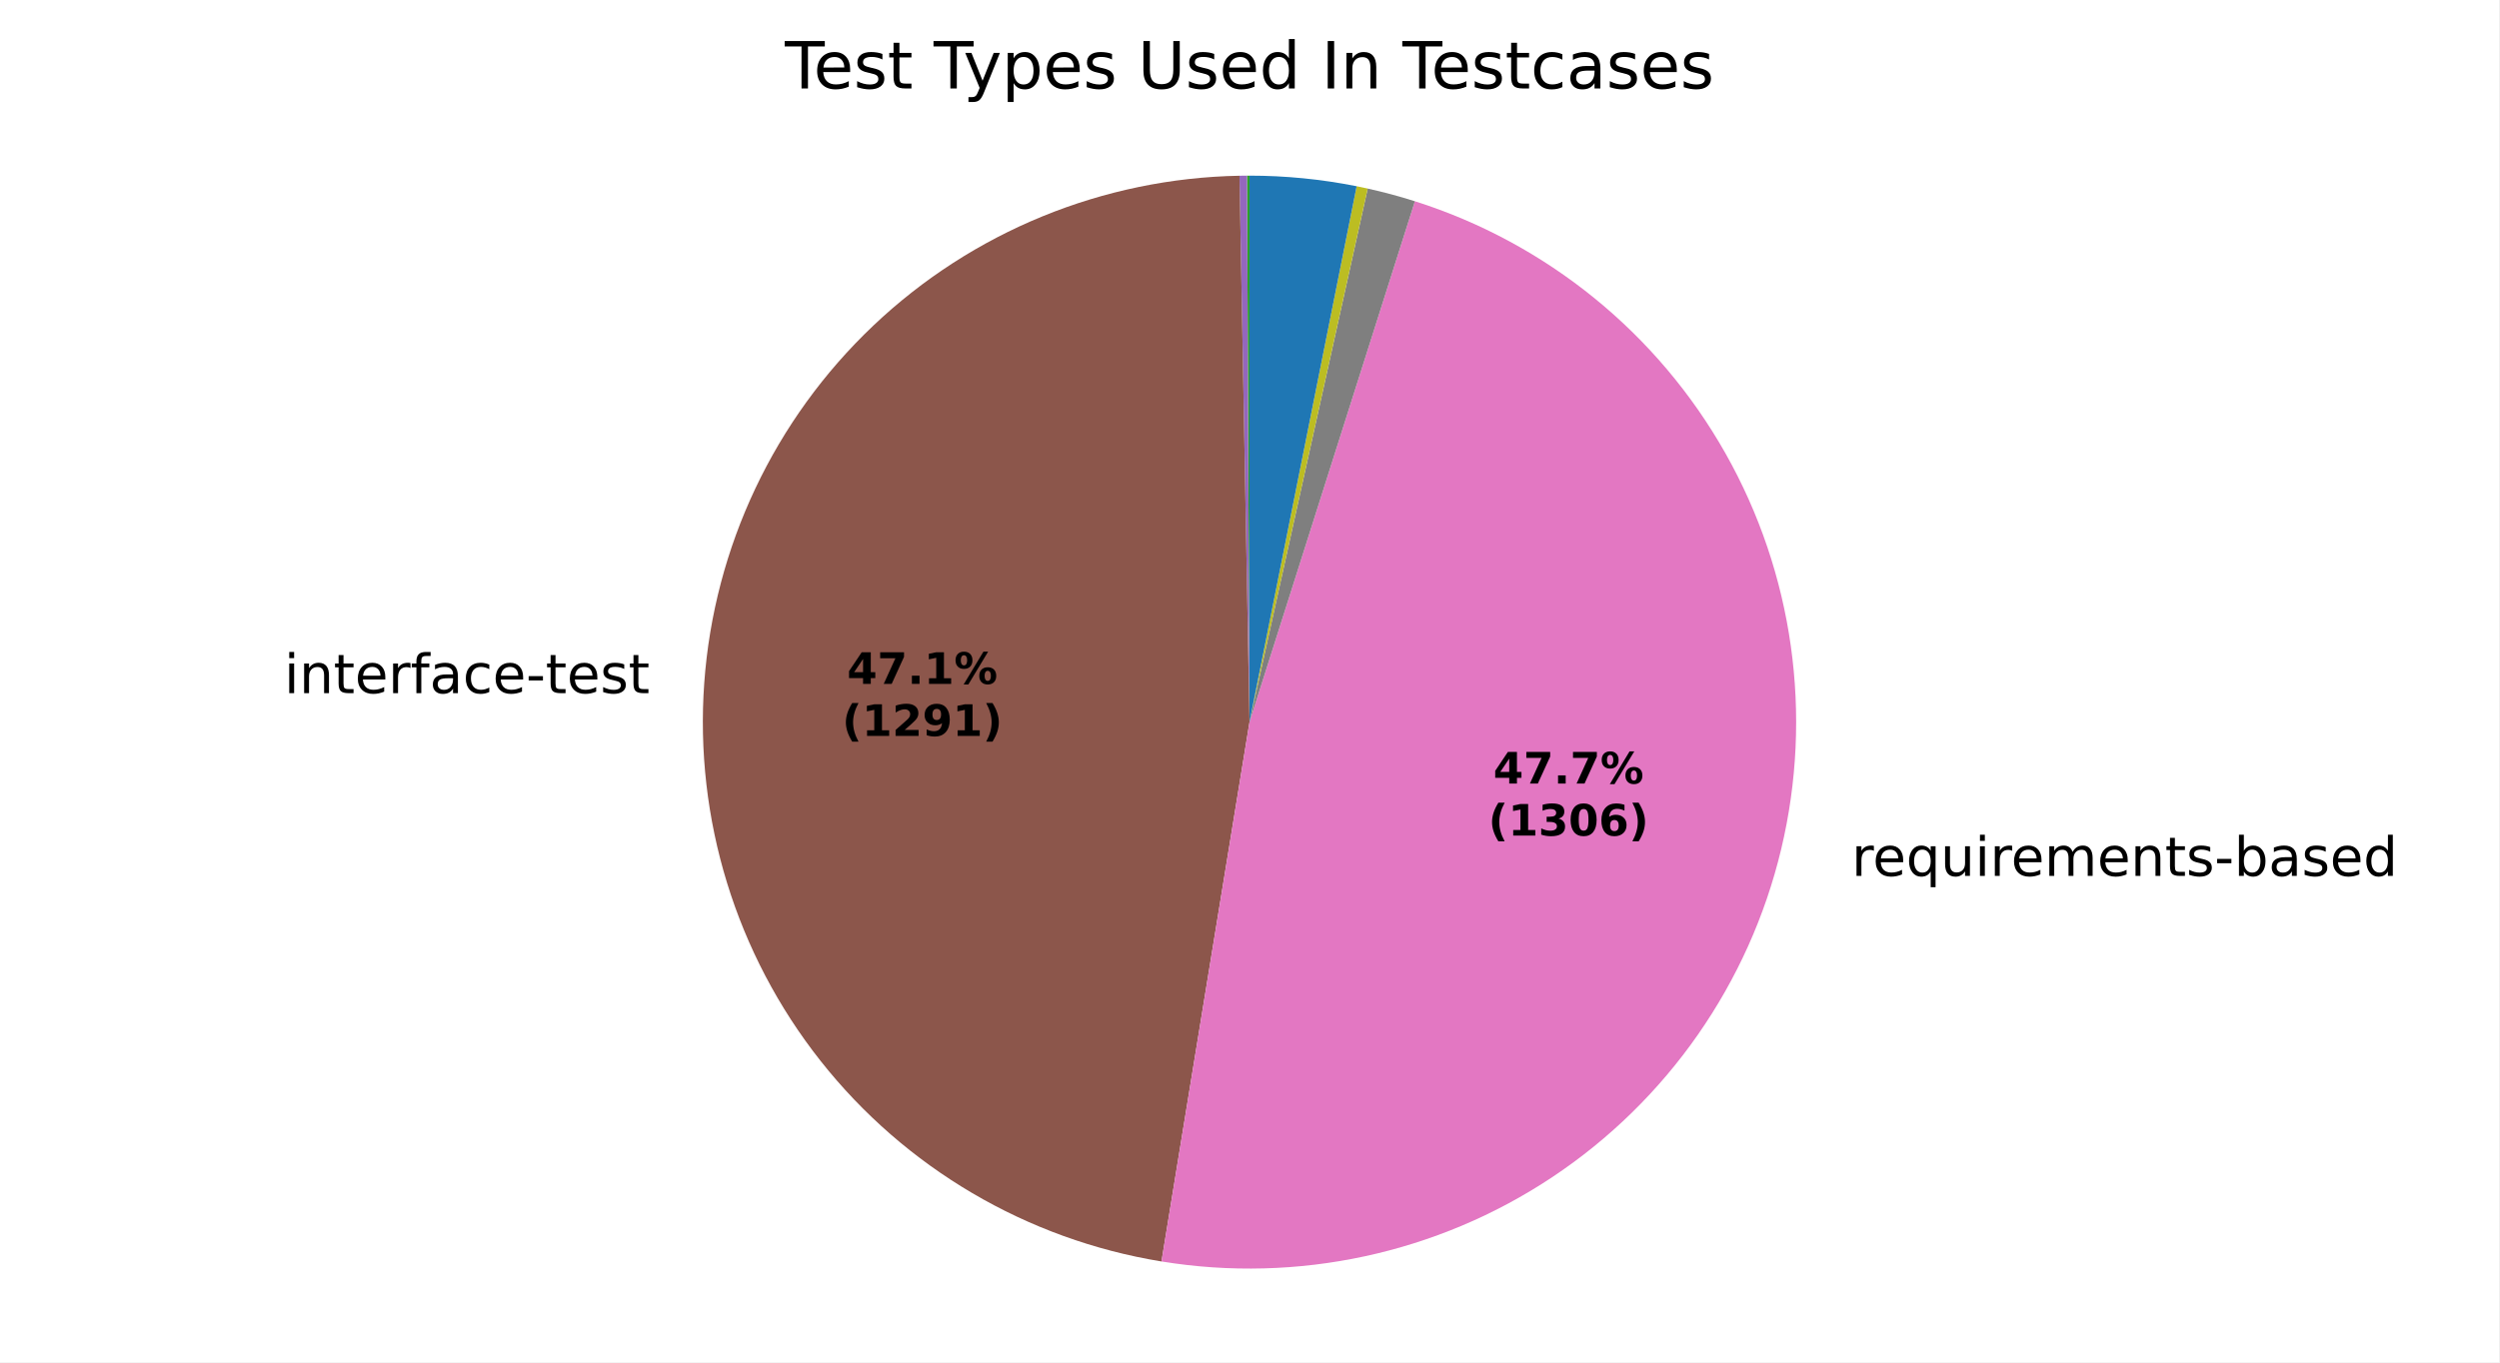
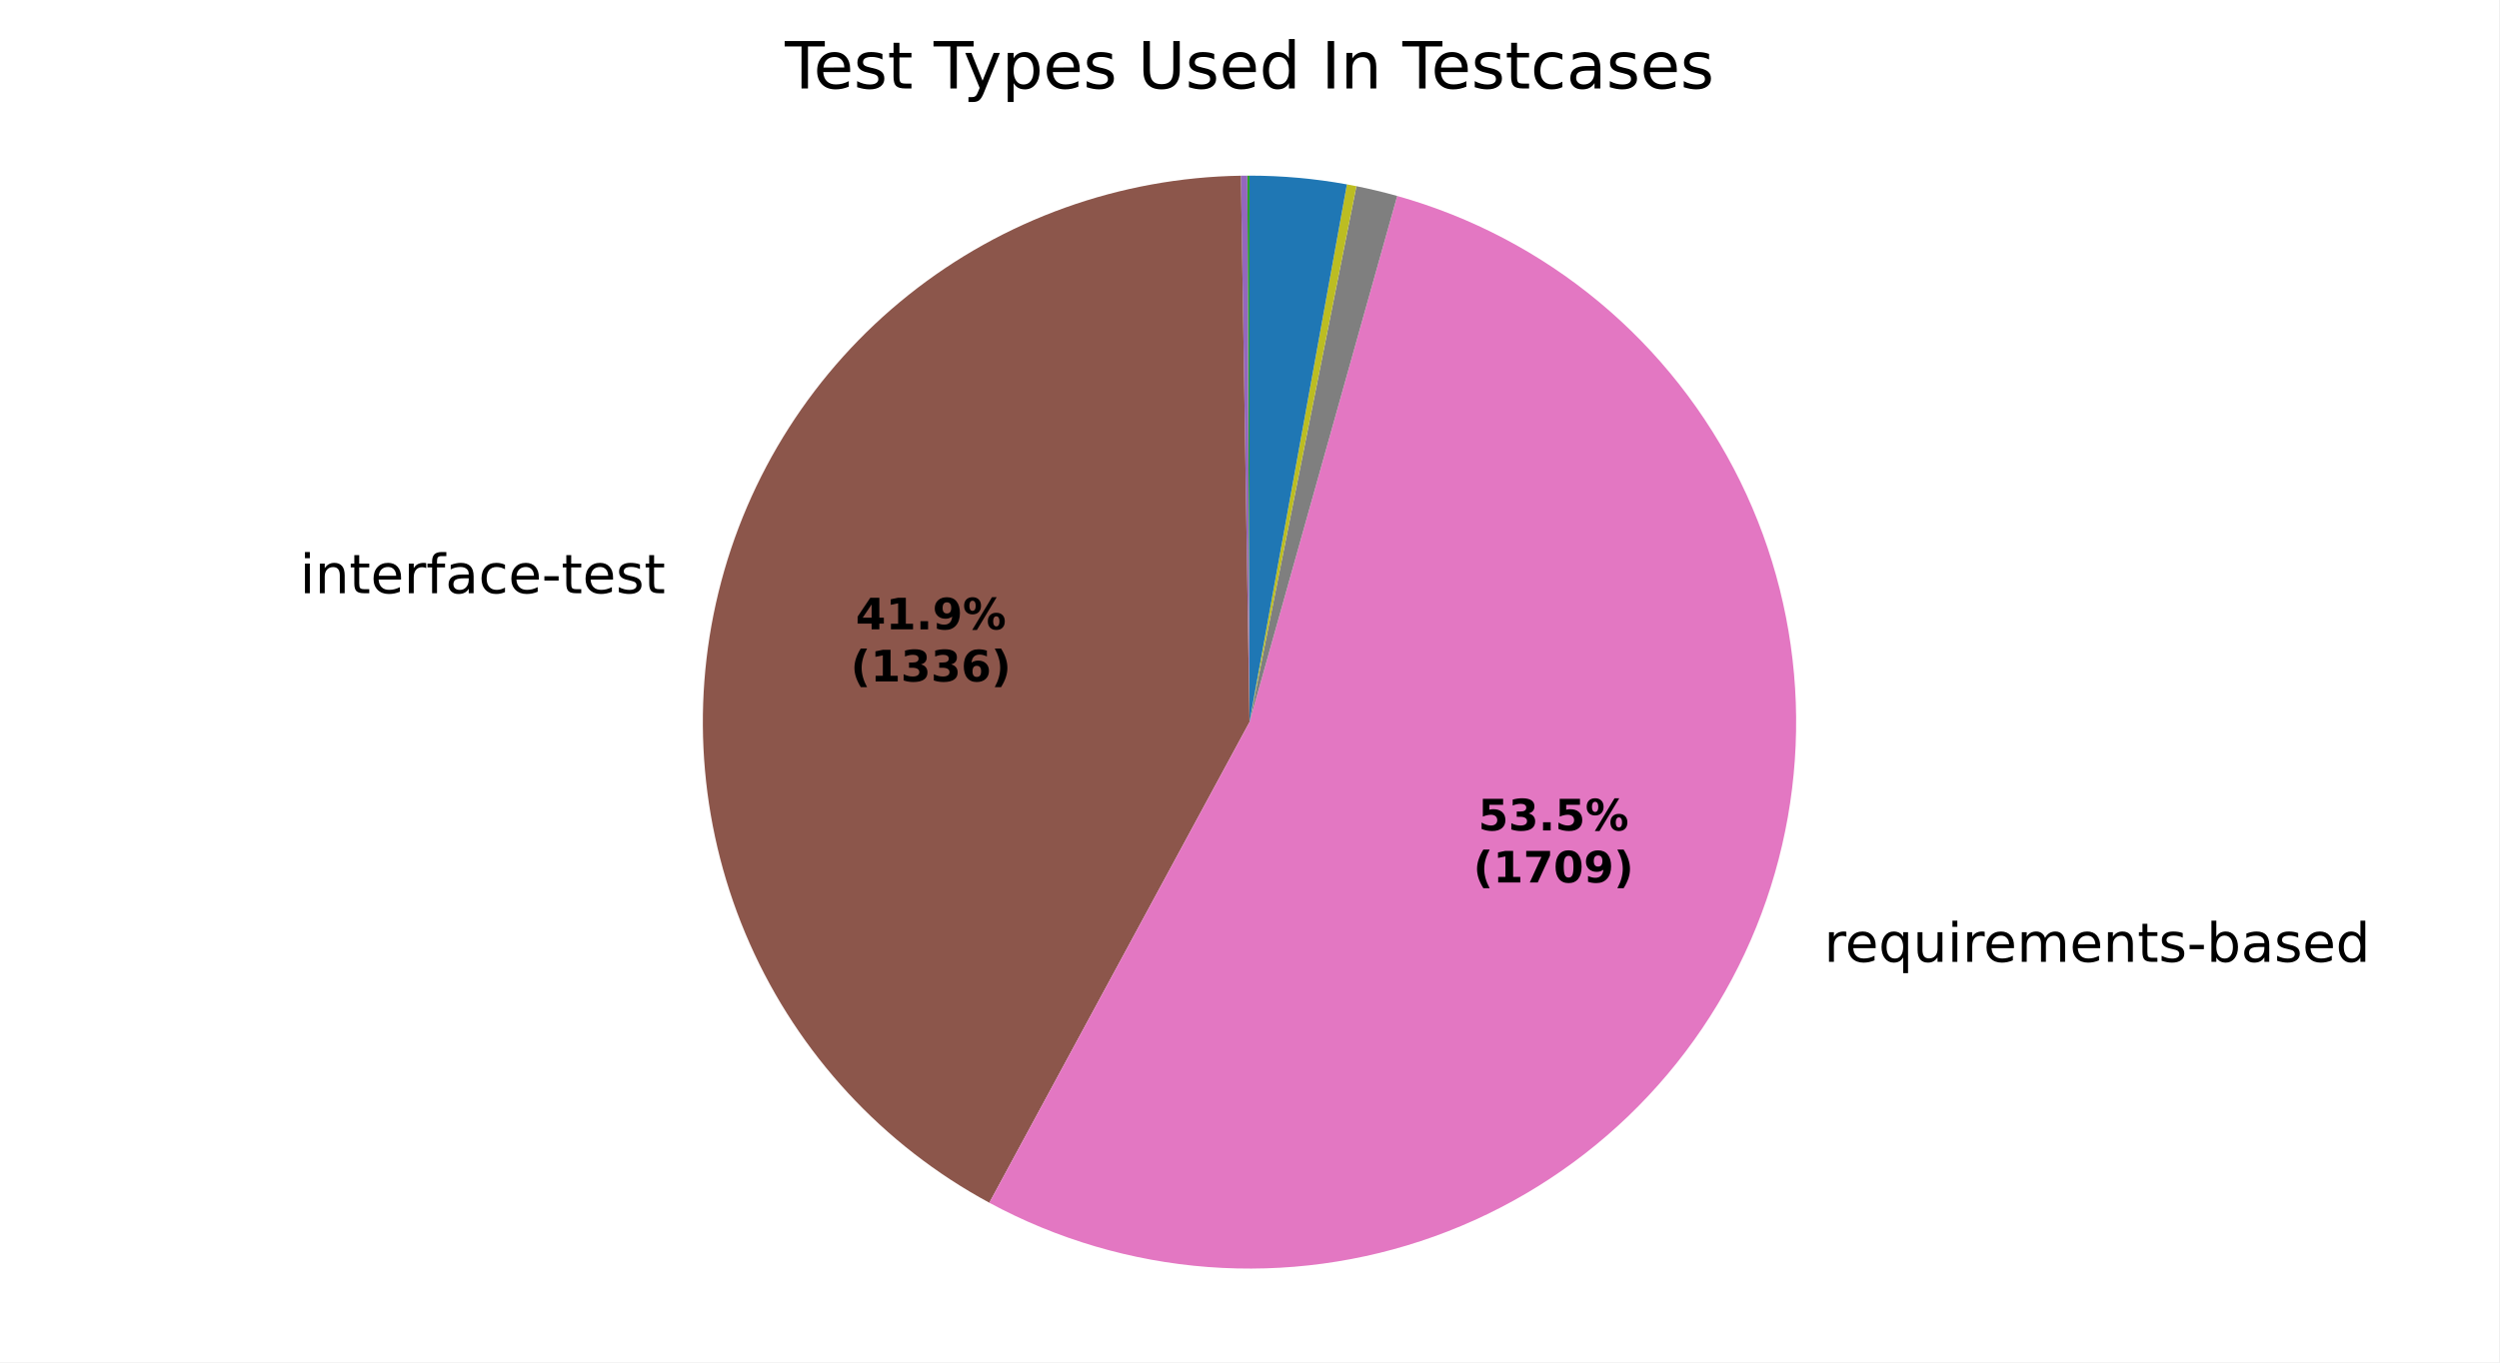
<svg xmlns="http://www.w3.org/2000/svg" xmlns:xlink="http://www.w3.org/1999/xlink" width="460.8pt" height="251.278pt" viewBox="0 0 460.8 251.278" version="1.1">
  <defs>
    <style type="text/css">*{stroke-linejoin: round; stroke-linecap: butt}</style>
  </defs>
  <g id="figure_1">
    <g id="patch_1">
      <path d="M 0 251.278  L 460.8 251.278  L 460.8 0  L 0 0  z " style="fill: #ffffff" />
    </g>
    <g id="axes_1">
      <g id="patch_2">
-         <path d="M 230.401 32.398  C 230.401 32.398 230.401 32.398 230.401 32.398  L 230.401 133.198  z " style="fill: #1f77b4" />
+         <path d="M 230.4 32.398  C 230.4 32.398 230.4 32.398 230.4 32.398  L 230.4 133.198  z " style="fill: #1f77b4" />
      </g>
      <g id="patch_3">
-         <path d="M 230.401 32.398  C 230.401 32.398 230.401 32.398 230.401 32.398  L 230.401 133.198  z " style="fill: #ff7f0e" />
+         <path d="M 230.4 32.398  C 230.4 32.398 230.4 32.398 230.4 32.398  L 230.4 133.198  z " style="fill: #ff7f0e" />
      </g>
      <g id="patch_4">
-         <path d="M 230.401 32.398  C 230.324 32.398 230.247 32.398 230.169 32.398  C 230.092 32.399 230.015 32.399 229.938 32.399  L 230.401 133.198  z " style="fill: #2ca02c" />
+         <path d="M 230.4 32.398  C 230.333 32.398 230.267 32.398 230.201 32.398  C 230.135 32.398 230.069 32.399 230.003 32.399  L 230.4 133.198  z " style="fill: #2ca02c" />
      </g>
      <g id="patch_5">
-         <path d="M 229.938 32.399  C 229.938 32.399 229.938 32.399 229.938 32.399  L 230.401 133.198  z " style="fill: #d62728" />
+         <path d="M 230.003 32.399  C 230.003 32.399 230.003 32.399 230.003 32.399  L 230.4 133.198  z " style="fill: #d62728" />
      </g>
      <g id="patch_6">
-         <path d="M 229.938 32.399  C 229.707 32.4 229.476 32.402 229.245 32.405  C 229.013 32.407 228.782 32.411 228.551 32.415  L 230.401 133.198  z " style="fill: #9467bd" />
+         <path d="M 230.003 32.399  C 229.804 32.4 229.606 32.401 229.408 32.403  C 229.209 32.405 229.011 32.407 228.812 32.411  L 230.4 133.198  z " style="fill: #9467bd" />
      </g>
      <g id="patch_7">
-         <path d="M 228.551 32.415  C 203.398 32.877 179.307 42.738 161.05 60.047  C 142.793 77.355 131.661 100.886 129.859 125.979  C 128.057 151.071 135.713 175.951 151.309 195.691  C 166.906 215.43 189.341 228.633 214.17 232.683  L 230.401 133.198  z " style="fill: #8c564b" />
+         <path d="M 228.812 32.411  C 206.528 32.762 184.977 40.494 167.552 54.39  C 150.127 68.285 137.793 87.576 132.492 109.223  C 127.191 130.871 129.217 153.677 138.25 174.052  C 147.283 194.427 162.823 211.242 182.424 221.849  L 230.4 133.198  z " style="fill: #8c564b" />
      </g>
      <g id="patch_8">
-         <path d="M 214.17 232.683  C 239.294 236.782 265.061 231.216 286.252 217.111  C 307.443 203.006 322.524 181.385 328.441 156.626  C 334.357 131.867 330.68 105.763 318.155 83.601  C 305.63 61.44 285.163 44.825 260.9 37.123  L 230.401 133.198  z " style="fill: #e377c2" />
+         <path d="M 182.424 221.849  C 194.896 228.598 208.652 232.641 222.793 233.711  C 236.933 234.781 251.141 232.855 264.487 228.06  C 277.832 223.264 290.016 215.706 300.241 205.881  C 310.466 196.055 318.504 184.182 323.827 171.038  C 329.151 157.895 331.641 143.774 331.135 129.603  C 330.63 115.431 327.139 101.524 320.892 88.793  C 314.645 76.063 305.781 64.793 294.882 55.721  C 283.982 46.65 271.29 39.979 257.637 36.148  L 230.4 133.198  z " style="fill: #e377c2" />
      </g>
      <g id="patch_9">
-         <path d="M 260.9 37.123  C 259.468 36.668 258.025 36.246 256.573 35.855  C 255.122 35.465 253.662 35.107 252.194 34.782  L 230.401 133.198  z " style="fill: #7f7f7f" />
+         <path d="M 257.637 36.148  C 256.395 35.799 255.147 35.475 253.892 35.174  C 252.638 34.873 251.378 34.597 250.113 34.345  L 230.4 133.198  z " style="fill: #7f7f7f" />
      </g>
      <g id="patch_10">
-         <path d="M 252.194 34.782  C 251.856 34.707 251.517 34.634 251.177 34.563  C 250.838 34.491 250.498 34.421 250.158 34.353  L 230.401 133.198  z " style="fill: #bcbd22" />
+         <path d="M 250.113 34.345  C 249.821 34.286 249.529 34.23 249.237 34.174  C 248.945 34.118 248.652 34.064 248.359 34.011  L 230.4 133.198  z " style="fill: #bcbd22" />
      </g>
      <g id="patch_11">
-         <path d="M 250.158 34.353  C 250.158 34.353 250.158 34.353 250.158 34.353  L 230.401 133.198  z " style="fill: #17becf" />
+         <path d="M 248.359 34.011  C 248.359 34.011 248.359 34.011 248.359 34.011  L 230.4 133.198  z " style="fill: #17becf" />
      </g>
      <g id="patch_12">
-         <path d="M 250.158 34.353  C 246.907 33.704 243.626 33.215 240.328 32.888  C 237.029 32.562 233.716 32.398 230.401 32.398  L 230.401 133.198  z " style="fill: #1f77b4" />
+         <path d="M 248.359 34.011  C 245.397 33.475 242.413 33.071 239.415 32.802  C 236.418 32.533 233.409 32.398 230.4 32.398  L 230.4 133.198  z " style="fill: #1f77b4" />
      </g>
      <g id="patch_13">
-         <path d="M 230.401 32.398  C 230.401 32.398 230.401 32.398 230.401 32.398  L 230.401 133.198  z " style="fill: #ff7f0e" />
+         <path d="M 230.4 32.398  C 230.4 32.398 230.4 32.398 230.4 32.398  L 230.4 133.198  z " style="fill: #ff7f0e" />
      </g>
      <g id="patch_14">
-         <path d="M 230.401 32.398  C 230.401 32.398 230.401 32.398 230.401 32.398  L 230.401 133.198  z " style="fill: #2ca02c" />
+         <path d="M 230.4 32.398  C 230.4 32.398 230.4 32.398 230.4 32.398  L 230.4 133.198  z " style="fill: #2ca02c" />
      </g>
      <g id="matplotlib.axis_1" />
      <g id="matplotlib.axis_2" />
      <g id="text_1">
-         <g transform="translate(49.21601 127.8547) scale(0.1 -0.1)">
+         <g transform="translate(52.11245 109.4239) scale(0.1 -0.1)">
          <defs>
            <path id="DejaVuSans-3" transform="scale(0.015625)" />
            <path id="DejaVuSans-4c" d="M 603 3500  L 1178 3500  L 1178 0  L 603 0  L 603 3500  z M 603 4863  L 1178 4863  L 1178 4134  L 603 4134  L 603 4863  z " transform="scale(0.015625)" />
            <path id="DejaVuSans-51" d="M 3513 2113  L 3513 0  L 2938 0  L 2938 2094  Q 2938 2591 2744 2837  Q 2550 3084 2163 3084  Q 1697 3084 1428 2787  Q 1159 2491 1159 1978  L 1159 0  L 581 0  L 581 3500  L 1159 3500  L 1159 2956  Q 1366 3272 1645 3428  Q 1925 3584 2291 3584  Q 2894 3584 3203 3211  Q 3513 2838 3513 2113  z " transform="scale(0.015625)" />
            <path id="DejaVuSans-57" d="M 1172 4494  L 1172 3500  L 2356 3500  L 2356 3053  L 1172 3053  L 1172 1153  Q 1172 725 1289 603  Q 1406 481 1766 481  L 2356 481  L 2356 0  L 1766 0  Q 1100 0 847 248  Q 594 497 594 1153  L 594 3053  L 172 3053  L 172 3500  L 594 3500  L 594 4494  L 1172 4494  z " transform="scale(0.015625)" />
            <path id="DejaVuSans-48" d="M 3597 1894  L 3597 1613  L 953 1613  Q 991 1019 1311 708  Q 1631 397 2203 397  Q 2534 397 2845 478  Q 3156 559 3463 722  L 3463 178  Q 3153 47 2828 -22  Q 2503 -91 2169 -91  Q 1331 -91 842 396  Q 353 884 353 1716  Q 353 2575 817 3079  Q 1281 3584 2069 3584  Q 2775 3584 3186 3129  Q 3597 2675 3597 1894  z M 3022 2063  Q 3016 2534 2758 2815  Q 2500 3097 2075 3097  Q 1594 3097 1305 2825  Q 1016 2553 972 2059  L 3022 2063  z " transform="scale(0.015625)" />
            <path id="DejaVuSans-55" d="M 2631 2963  Q 2534 3019 2420 3045  Q 2306 3072 2169 3072  Q 1681 3072 1420 2755  Q 1159 2438 1159 1844  L 1159 0  L 581 0  L 581 3500  L 1159 3500  L 1159 2956  Q 1341 3275 1631 3429  Q 1922 3584 2338 3584  Q 2397 3584 2469 3576  Q 2541 3569 2628 3553  L 2631 2963  z " transform="scale(0.015625)" />
            <path id="DejaVuSans-49" d="M 2375 4863  L 2375 4384  L 1825 4384  Q 1516 4384 1395 4259  Q 1275 4134 1275 3809  L 1275 3500  L 2222 3500  L 2222 3053  L 1275 3053  L 1275 0  L 697 0  L 697 3053  L 147 3053  L 147 3500  L 697 3500  L 697 3744  Q 697 4328 969 4595  Q 1241 4863 1831 4863  L 2375 4863  z " transform="scale(0.015625)" />
            <path id="DejaVuSans-44" d="M 2194 1759  Q 1497 1759 1228 1600  Q 959 1441 959 1056  Q 959 750 1161 570  Q 1363 391 1709 391  Q 2188 391 2477 730  Q 2766 1069 2766 1631  L 2766 1759  L 2194 1759  z M 3341 1997  L 3341 0  L 2766 0  L 2766 531  Q 2569 213 2275 61  Q 1981 -91 1556 -91  Q 1019 -91 701 211  Q 384 513 384 1019  Q 384 1609 779 1909  Q 1175 2209 1959 2209  L 2766 2209  L 2766 2266  Q 2766 2663 2505 2880  Q 2244 3097 1772 3097  Q 1472 3097 1187 3025  Q 903 2953 641 2809  L 641 3341  Q 956 3463 1253 3523  Q 1550 3584 1831 3584  Q 2591 3584 2966 3190  Q 3341 2797 3341 1997  z " transform="scale(0.015625)" />
            <path id="DejaVuSans-46" d="M 3122 3366  L 3122 2828  Q 2878 2963 2633 3030  Q 2388 3097 2138 3097  Q 1578 3097 1268 2742  Q 959 2388 959 1747  Q 959 1106 1268 751  Q 1578 397 2138 397  Q 2388 397 2633 464  Q 2878 531 3122 666  L 3122 134  Q 2881 22 2623 -34  Q 2366 -91 2075 -91  Q 1284 -91 818 406  Q 353 903 353 1747  Q 353 2603 823 3093  Q 1294 3584 2113 3584  Q 2378 3584 2631 3529  Q 2884 3475 3122 3366  z " transform="scale(0.015625)" />
            <path id="DejaVuSans-10" d="M 313 2009  L 1997 2009  L 1997 1497  L 313 1497  L 313 2009  z " transform="scale(0.015625)" />
            <path id="DejaVuSans-56" d="M 2834 3397  L 2834 2853  Q 2591 2978 2328 3040  Q 2066 3103 1784 3103  Q 1356 3103 1142 2972  Q 928 2841 928 2578  Q 928 2378 1081 2264  Q 1234 2150 1697 2047  L 1894 2003  Q 2506 1872 2764 1633  Q 3022 1394 3022 966  Q 3022 478 2636 193  Q 2250 -91 1575 -91  Q 1294 -91 989 -36  Q 684 19 347 128  L 347 722  Q 666 556 975 473  Q 1284 391 1588 391  Q 1994 391 2212 530  Q 2431 669 2431 922  Q 2431 1156 2273 1281  Q 2116 1406 1581 1522  L 1381 1569  Q 847 1681 609 1914  Q 372 2147 372 2553  Q 372 3047 722 3315  Q 1072 3584 1716 3584  Q 2034 3584 2315 3537  Q 2597 3491 2834 3397  z " transform="scale(0.015625)" />
          </defs>
          <use xlink:href="#DejaVuSans-3" />
          <use xlink:href="#DejaVuSans-4c" transform="translate(31.78125 0)" />
          <use xlink:href="#DejaVuSans-51" transform="translate(59.5625 0)" />
          <use xlink:href="#DejaVuSans-57" transform="translate(122.9375 0)" />
          <use xlink:href="#DejaVuSans-48" transform="translate(162.1406 0)" />
          <use xlink:href="#DejaVuSans-55" transform="translate(223.6719 0)" />
          <use xlink:href="#DejaVuSans-49" transform="translate(264.7812 0)" />
          <use xlink:href="#DejaVuSans-44" transform="translate(299.9844 0)" />
          <use xlink:href="#DejaVuSans-46" transform="translate(361.2656 0)" />
          <use xlink:href="#DejaVuSans-48" transform="translate(416.25 0)" />
          <use xlink:href="#DejaVuSans-10" transform="translate(477.7812 0)" />
          <use xlink:href="#DejaVuSans-57" transform="translate(513.8594 0)" />
          <use xlink:href="#DejaVuSans-48" transform="translate(553.0625 0)" />
          <use xlink:href="#DejaVuSans-56" transform="translate(614.5938 0)" />
          <use xlink:href="#DejaVuSans-57" transform="translate(666.6875 0)" />
        </g>
      </g>
      <g id="text_2">
-         <g transform="translate(338.2448 161.5666) scale(0.1 -0.1)">
+         <g transform="translate(333.1703 177.4202) scale(0.1 -0.1)">
          <defs>
            <path id="DejaVuSans-54" d="M 947 1747  Q 947 1113 1208 752  Q 1469 391 1925 391  Q 2381 391 2643 752  Q 2906 1113 2906 1747  Q 2906 2381 2643 2742  Q 2381 3103 1925 3103  Q 1469 3103 1208 2742  Q 947 2381 947 1747  z M 2906 525  Q 2725 213 2448 61  Q 2172 -91 1784 -91  Q 1150 -91 751 415  Q 353 922 353 1747  Q 353 2572 751 3078  Q 1150 3584 1784 3584  Q 2172 3584 2448 3432  Q 2725 3281 2906 2969  L 2906 3500  L 3481 3500  L 3481 -1331  L 2906 -1331  L 2906 525  z " transform="scale(0.015625)" />
            <path id="DejaVuSans-58" d="M 544 1381  L 544 3500  L 1119 3500  L 1119 1403  Q 1119 906 1312 657  Q 1506 409 1894 409  Q 2359 409 2629 706  Q 2900 1003 2900 1516  L 2900 3500  L 3475 3500  L 3475 0  L 2900 0  L 2900 538  Q 2691 219 2414 64  Q 2138 -91 1772 -91  Q 1169 -91 856 284  Q 544 659 544 1381  z M 1991 3584  L 1991 3584  z " transform="scale(0.015625)" />
            <path id="DejaVuSans-50" d="M 3328 2828  Q 3544 3216 3844 3400  Q 4144 3584 4550 3584  Q 5097 3584 5394 3201  Q 5691 2819 5691 2113  L 5691 0  L 5113 0  L 5113 2094  Q 5113 2597 4934 2840  Q 4756 3084 4391 3084  Q 3944 3084 3684 2787  Q 3425 2491 3425 1978  L 3425 0  L 2847 0  L 2847 2094  Q 2847 2600 2669 2842  Q 2491 3084 2119 3084  Q 1678 3084 1418 2786  Q 1159 2488 1159 1978  L 1159 0  L 581 0  L 581 3500  L 1159 3500  L 1159 2956  Q 1356 3278 1631 3431  Q 1906 3584 2284 3584  Q 2666 3584 2933 3390  Q 3200 3197 3328 2828  z " transform="scale(0.015625)" />
            <path id="DejaVuSans-45" d="M 3116 1747  Q 3116 2381 2855 2742  Q 2594 3103 2138 3103  Q 1681 3103 1420 2742  Q 1159 2381 1159 1747  Q 1159 1113 1420 752  Q 1681 391 2138 391  Q 2594 391 2855 752  Q 3116 1113 3116 1747  z M 1159 2969  Q 1341 3281 1617 3432  Q 1894 3584 2278 3584  Q 2916 3584 3314 3078  Q 3713 2572 3713 1747  Q 3713 922 3314 415  Q 2916 -91 2278 -91  Q 1894 -91 1617 61  Q 1341 213 1159 525  L 1159 0  L 581 0  L 581 4863  L 1159 4863  L 1159 2969  z " transform="scale(0.015625)" />
            <path id="DejaVuSans-47" d="M 2906 2969  L 2906 4863  L 3481 4863  L 3481 0  L 2906 0  L 2906 525  Q 2725 213 2448 61  Q 2172 -91 1784 -91  Q 1150 -91 751 415  Q 353 922 353 1747  Q 353 2572 751 3078  Q 1150 3584 1784 3584  Q 2172 3584 2448 3432  Q 2725 3281 2906 2969  z M 947 1747  Q 947 1113 1208 752  Q 1469 391 1925 391  Q 2381 391 2643 752  Q 2906 1113 2906 1747  Q 2906 2381 2643 2742  Q 2381 3103 1925 3103  Q 1469 3103 1208 2742  Q 947 2381 947 1747  z " transform="scale(0.015625)" />
          </defs>
          <use xlink:href="#DejaVuSans-3" />
          <use xlink:href="#DejaVuSans-55" transform="translate(31.78125 0)" />
          <use xlink:href="#DejaVuSans-48" transform="translate(70.6875 0)" />
          <use xlink:href="#DejaVuSans-54" transform="translate(132.2188 0)" />
          <use xlink:href="#DejaVuSans-58" transform="translate(195.7031 0)" />
          <use xlink:href="#DejaVuSans-4c" transform="translate(259.0781 0)" />
          <use xlink:href="#DejaVuSans-55" transform="translate(286.8594 0)" />
          <use xlink:href="#DejaVuSans-48" transform="translate(325.7656 0)" />
          <use xlink:href="#DejaVuSans-50" transform="translate(387.2969 0)" />
          <use xlink:href="#DejaVuSans-48" transform="translate(484.7031 0)" />
          <use xlink:href="#DejaVuSans-51" transform="translate(546.2344 0)" />
          <use xlink:href="#DejaVuSans-57" transform="translate(609.6094 0)" />
          <use xlink:href="#DejaVuSans-56" transform="translate(648.8125 0)" />
          <use xlink:href="#DejaVuSans-10" transform="translate(700.9062 0)" />
          <use xlink:href="#DejaVuSans-45" transform="translate(736.9844 0)" />
          <use xlink:href="#DejaVuSans-44" transform="translate(800.4688 0)" />
          <use xlink:href="#DejaVuSans-56" transform="translate(861.75 0)" />
          <use xlink:href="#DejaVuSans-48" transform="translate(913.8438 0)" />
          <use xlink:href="#DejaVuSans-47" transform="translate(975.375 0)" />
        </g>
      </g>
      <g id="text_3">
-         <g transform="translate(156.1989 126.1439) scale(0.08 -0.08)">
+         <g transform="translate(157.7783 116.0906) scale(0.08 -0.08)">
          <defs>
            <path id="DejaVuSans-Bold-17" d="M 2356 3675  L 1038 1722  L 2356 1722  L 2356 3675  z M 2156 4666  L 3494 4666  L 3494 1722  L 4159 1722  L 4159 850  L 3494 850  L 3494 0  L 2356 0  L 2356 850  L 288 850  L 288 1881  L 2156 4666  z " transform="scale(0.015625)" />
-             <path id="DejaVuSans-Bold-1a" d="M 428 4666  L 3944 4666  L 3944 3988  L 2125 0  L 953 0  L 2675 3781  L 428 3781  L 428 4666  z " transform="scale(0.015625)" />
+             <path id="DejaVuSans-Bold-14" d="M 750 831  L 1813 831  L 1813 3847  L 722 3622  L 722 4441  L 1806 4666  L 2950 4666  L 2950 831  L 4013 831  L 4013 0  L 750 0  L 750 831  z " transform="scale(0.015625)" />
            <path id="DejaVuSans-Bold-11" d="M 653 1209  L 1778 1209  L 1778 0  L 653 0  L 653 1209  z " transform="scale(0.015625)" />
-             <path id="DejaVuSans-Bold-14" d="M 750 831  L 1813 831  L 1813 3847  L 722 3622  L 722 4441  L 1806 4666  L 2950 4666  L 2950 831  L 4013 831  L 4013 0  L 750 0  L 750 831  z " transform="scale(0.015625)" />
+             <path id="DejaVuSans-Bold-1c" d="M 641 103  L 641 966  Q 928 831 1190 764  Q 1453 697 1709 697  Q 2247 697 2547 995  Q 2847 1294 2900 1881  Q 2688 1725 2447 1647  Q 2206 1569 1925 1569  Q 1209 1569 770 1986  Q 331 2403 331 3084  Q 331 3838 820 4291  Q 1309 4744 2131 4744  Q 3044 4744 3544 4128  Q 4044 3513 4044 2388  Q 4044 1231 3459 570  Q 2875 -91 1856 -91  Q 1528 -91 1228 -42  Q 928 6 641 103  z M 2125 2350  Q 2441 2350 2600 2554  Q 2759 2759 2759 3169  Q 2759 3575 2600 3781  Q 2441 3988 2125 3988  Q 1809 3988 1650 3781  Q 1491 3575 1491 3169  Q 1491 2759 1650 2554  Q 1809 2350 2125 2350  z " transform="scale(0.015625)" />
            <path id="DejaVuSans-Bold-8" d="M 4959 1925  Q 4738 1925 4616 1733  Q 4494 1541 4494 1184  Q 4494 825 4614 633  Q 4734 441 4959 441  Q 5184 441 5303 633  Q 5422 825 5422 1184  Q 5422 1541 5301 1733  Q 5181 1925 4959 1925  z M 4959 2450  Q 5541 2450 5875 2112  Q 6209 1775 6209 1184  Q 6209 594 5875 251  Q 5541 -91 4959 -91  Q 4378 -91 4042 251  Q 3706 594 3706 1184  Q 3706 1772 4042 2111  Q 4378 2450 4959 2450  z M 2094 -91  L 1403 -91  L 4319 4750  L 5013 4750  L 2094 -91  z M 1453 4750  Q 2034 4750 2367 4411  Q 2700 4072 2700 3481  Q 2700 2891 2367 2550  Q 2034 2209 1453 2209  Q 872 2209 539 2550  Q 206 2891 206 3481  Q 206 4072 539 4411  Q 872 4750 1453 4750  z M 1453 4225  Q 1228 4225 1106 4031  Q 984 3838 984 3481  Q 984 3122 1106 2926  Q 1228 2731 1453 2731  Q 1678 2731 1798 2926  Q 1919 3122 1919 3481  Q 1919 3838 1797 4031  Q 1675 4225 1453 4225  z " transform="scale(0.015625)" />
          </defs>
          <use xlink:href="#DejaVuSans-Bold-17" />
-           <use xlink:href="#DejaVuSans-Bold-1a" transform="translate(69.57812 0)" />
+           <use xlink:href="#DejaVuSans-Bold-14" transform="translate(69.57812 0)" />
          <use xlink:href="#DejaVuSans-Bold-11" transform="translate(139.1562 0)" />
-           <use xlink:href="#DejaVuSans-Bold-14" transform="translate(177.1406 0)" />
+           <use xlink:href="#DejaVuSans-Bold-1c" transform="translate(177.1406 0)" />
          <use xlink:href="#DejaVuSans-Bold-8" transform="translate(246.7188 0)" />
        </g>
-         <g transform="translate(155.287 135.7455) scale(0.08 -0.08)">
+         <g transform="translate(156.8664 125.6922) scale(0.08 -0.08)">
          <defs>
            <path id="DejaVuSans-Bold-b" d="M 2413 -844  L 1484 -844  Q 1006 -72 778 623  Q 550 1319 550 2003  Q 550 2688 779 3389  Q 1009 4091 1484 4856  L 2413 4856  Q 2013 4116 1813 3408  Q 1613 2700 1613 2009  Q 1613 1319 1811 609  Q 2009 -100 2413 -844  z " transform="scale(0.015625)" />
-             <path id="DejaVuSans-Bold-15" d="M 1844 884  L 3897 884  L 3897 0  L 506 0  L 506 884  L 2209 2388  Q 2438 2594 2547 2791  Q 2656 2988 2656 3200  Q 2656 3528 2436 3728  Q 2216 3928 1850 3928  Q 1569 3928 1234 3808  Q 900 3688 519 3450  L 519 4475  Q 925 4609 1322 4679  Q 1719 4750 2100 4750  Q 2938 4750 3402 4381  Q 3866 4013 3866 3353  Q 3866 2972 3669 2642  Q 3472 2313 2841 1759  L 1844 884  z " transform="scale(0.015625)" />
-             <path id="DejaVuSans-Bold-1c" d="M 641 103  L 641 966  Q 928 831 1190 764  Q 1453 697 1709 697  Q 2247 697 2547 995  Q 2847 1294 2900 1881  Q 2688 1725 2447 1647  Q 2206 1569 1925 1569  Q 1209 1569 770 1986  Q 331 2403 331 3084  Q 331 3838 820 4291  Q 1309 4744 2131 4744  Q 3044 4744 3544 4128  Q 4044 3513 4044 2388  Q 4044 1231 3459 570  Q 2875 -91 1856 -91  Q 1528 -91 1228 -42  Q 928 6 641 103  z M 2125 2350  Q 2441 2350 2600 2554  Q 2759 2759 2759 3169  Q 2759 3575 2600 3781  Q 2441 3988 2125 3988  Q 1809 3988 1650 3781  Q 1491 3575 1491 3169  Q 1491 2759 1650 2554  Q 1809 2350 2125 2350  z " transform="scale(0.015625)" />
+             <path id="DejaVuSans-Bold-16" d="M 2981 2516  Q 3453 2394 3698 2092  Q 3944 1791 3944 1325  Q 3944 631 3412 270  Q 2881 -91 1863 -91  Q 1503 -91 1142 -33  Q 781 25 428 141  L 428 1069  Q 766 900 1098 814  Q 1431 728 1753 728  Q 2231 728 2486 893  Q 2741 1059 2741 1369  Q 2741 1688 2480 1852  Q 2219 2016 1709 2016  L 1228 2016  L 1228 2791  L 1734 2791  Q 2188 2791 2409 2933  Q 2631 3075 2631 3366  Q 2631 3634 2415 3781  Q 2200 3928 1806 3928  Q 1516 3928 1219 3862  Q 922 3797 628 3669  L 628 4550  Q 984 4650 1334 4700  Q 1684 4750 2022 4750  Q 2931 4750 3382 4451  Q 3834 4153 3834 3553  Q 3834 3144 3618 2883  Q 3403 2622 2981 2516  z " transform="scale(0.015625)" />
+             <path id="DejaVuSans-Bold-19" d="M 2316 2303  Q 2000 2303 1842 2098  Q 1684 1894 1684 1484  Q 1684 1075 1842 870  Q 2000 666 2316 666  Q 2634 666 2792 870  Q 2950 1075 2950 1484  Q 2950 1894 2792 2098  Q 2634 2303 2316 2303  z M 3803 4544  L 3803 3681  Q 3506 3822 3243 3889  Q 2981 3956 2731 3956  Q 2194 3956 1894 3657  Q 1594 3359 1544 2772  Q 1750 2925 1990 3001  Q 2231 3078 2516 3078  Q 3231 3078 3670 2659  Q 4109 2241 4109 1563  Q 4109 813 3618 361  Q 3128 -91 2303 -91  Q 1394 -91 895 523  Q 397 1138 397 2266  Q 397 3422 980 4083  Q 1563 4744 2578 4744  Q 2900 4744 3203 4694  Q 3506 4644 3803 4544  z " transform="scale(0.015625)" />
            <path id="DejaVuSans-Bold-c" d="M 513 -844  Q 913 -100 1113 609  Q 1313 1319 1313 2009  Q 1313 2700 1113 3408  Q 913 4116 513 4856  L 1441 4856  Q 1916 4091 2145 3389  Q 2375 2688 2375 2003  Q 2375 1319 2147 623  Q 1919 -72 1441 -844  L 513 -844  z " transform="scale(0.015625)" />
-           </defs>
-           <use xlink:href="#DejaVuSans-Bold-b" />
-           <use xlink:href="#DejaVuSans-Bold-14" transform="translate(45.70312 0)" />
-           <use xlink:href="#DejaVuSans-Bold-15" transform="translate(115.2812 0)" />
-           <use xlink:href="#DejaVuSans-Bold-1c" transform="translate(184.8594 0)" />
-           <use xlink:href="#DejaVuSans-Bold-14" transform="translate(254.4375 0)" />
-           <use xlink:href="#DejaVuSans-Bold-c" transform="translate(324.0156 0)" />
-         </g>
-       </g>
-       <g id="text_4">
-         <g transform="translate(275.3479 144.5322) scale(0.08 -0.08)">
-           <use xlink:href="#DejaVuSans-Bold-17" />
-           <use xlink:href="#DejaVuSans-Bold-1a" transform="translate(69.57812 0)" />
-           <use xlink:href="#DejaVuSans-Bold-11" transform="translate(139.1562 0)" />
-           <use xlink:href="#DejaVuSans-Bold-1a" transform="translate(177.1406 0)" />
-           <use xlink:href="#DejaVuSans-Bold-8" transform="translate(246.7188 0)" />
-         </g>
-         <g transform="translate(274.436 154.1338) scale(0.08 -0.08)">
-           <defs>
-             <path id="DejaVuSans-Bold-16" d="M 2981 2516  Q 3453 2394 3698 2092  Q 3944 1791 3944 1325  Q 3944 631 3412 270  Q 2881 -91 1863 -91  Q 1503 -91 1142 -33  Q 781 25 428 141  L 428 1069  Q 766 900 1098 814  Q 1431 728 1753 728  Q 2231 728 2486 893  Q 2741 1059 2741 1369  Q 2741 1688 2480 1852  Q 2219 2016 1709 2016  L 1228 2016  L 1228 2791  L 1734 2791  Q 2188 2791 2409 2933  Q 2631 3075 2631 3366  Q 2631 3634 2415 3781  Q 2200 3928 1806 3928  Q 1516 3928 1219 3862  Q 922 3797 628 3669  L 628 4550  Q 984 4650 1334 4700  Q 1684 4750 2022 4750  Q 2931 4750 3382 4451  Q 3834 4153 3834 3553  Q 3834 3144 3618 2883  Q 3403 2622 2981 2516  z " transform="scale(0.015625)" />
-             <path id="DejaVuSans-Bold-13" d="M 2944 2338  Q 2944 3213 2780 3570  Q 2616 3928 2228 3928  Q 1841 3928 1675 3570  Q 1509 3213 1509 2338  Q 1509 1453 1675 1090  Q 1841 728 2228 728  Q 2613 728 2778 1090  Q 2944 1453 2944 2338  z M 4147 2328  Q 4147 1169 3647 539  Q 3147 -91 2228 -91  Q 1306 -91 806 539  Q 306 1169 306 2328  Q 306 3491 806 4120  Q 1306 4750 2228 4750  Q 3147 4750 3647 4120  Q 4147 3491 4147 2328  z " transform="scale(0.015625)" />
-             <path id="DejaVuSans-Bold-19" d="M 2316 2303  Q 2000 2303 1842 2098  Q 1684 1894 1684 1484  Q 1684 1075 1842 870  Q 2000 666 2316 666  Q 2634 666 2792 870  Q 2950 1075 2950 1484  Q 2950 1894 2792 2098  Q 2634 2303 2316 2303  z M 3803 4544  L 3803 3681  Q 3506 3822 3243 3889  Q 2981 3956 2731 3956  Q 2194 3956 1894 3657  Q 1594 3359 1544 2772  Q 1750 2925 1990 3001  Q 2231 3078 2516 3078  Q 3231 3078 3670 2659  Q 4109 2241 4109 1563  Q 4109 813 3618 361  Q 3128 -91 2303 -91  Q 1394 -91 895 523  Q 397 1138 397 2266  Q 397 3422 980 4083  Q 1563 4744 2578 4744  Q 2900 4744 3203 4694  Q 3506 4644 3803 4544  z " transform="scale(0.015625)" />
          </defs>
          <use xlink:href="#DejaVuSans-Bold-b" />
          <use xlink:href="#DejaVuSans-Bold-14" transform="translate(45.70312 0)" />
          <use xlink:href="#DejaVuSans-Bold-16" transform="translate(115.2812 0)" />
+           <use xlink:href="#DejaVuSans-Bold-16" transform="translate(184.8594 0)" />
+           <use xlink:href="#DejaVuSans-Bold-19" transform="translate(254.4375 0)" />
+           <use xlink:href="#DejaVuSans-Bold-c" transform="translate(324.0156 0)" />
+         </g>
+       </g>
+       <g id="text_4">
+         <g transform="translate(272.5795 153.1795) scale(0.08 -0.08)">
+           <defs>
+             <path id="DejaVuSans-Bold-18" d="M 678 4666  L 3669 4666  L 3669 3781  L 1638 3781  L 1638 3059  Q 1775 3097 1914 3117  Q 2053 3138 2203 3138  Q 3056 3138 3531 2711  Q 4006 2284 4006 1522  Q 4006 766 3489 337  Q 2972 -91 2053 -91  Q 1656 -91 1267 -14  Q 878 63 494 219  L 494 1166  Q 875 947 1217 837  Q 1559 728 1863 728  Q 2300 728 2551 942  Q 2803 1156 2803 1522  Q 2803 1891 2551 2103  Q 2300 2316 1863 2316  Q 1603 2316 1309 2248  Q 1016 2181 678 2041  L 678 4666  z " transform="scale(0.015625)" />
+           </defs>
+           <use xlink:href="#DejaVuSans-Bold-18" />
+           <use xlink:href="#DejaVuSans-Bold-16" transform="translate(69.57812 0)" />
+           <use xlink:href="#DejaVuSans-Bold-11" transform="translate(139.1562 0)" />
+           <use xlink:href="#DejaVuSans-Bold-18" transform="translate(177.1406 0)" />
+           <use xlink:href="#DejaVuSans-Bold-8" transform="translate(246.7188 0)" />
+         </g>
+         <g transform="translate(271.6676 162.7811) scale(0.08 -0.08)">
+           <defs>
+             <path id="DejaVuSans-Bold-1a" d="M 428 4666  L 3944 4666  L 3944 3988  L 2125 0  L 953 0  L 2675 3781  L 428 3781  L 428 4666  z " transform="scale(0.015625)" />
+             <path id="DejaVuSans-Bold-13" d="M 2944 2338  Q 2944 3213 2780 3570  Q 2616 3928 2228 3928  Q 1841 3928 1675 3570  Q 1509 3213 1509 2338  Q 1509 1453 1675 1090  Q 1841 728 2228 728  Q 2613 728 2778 1090  Q 2944 1453 2944 2338  z M 4147 2328  Q 4147 1169 3647 539  Q 3147 -91 2228 -91  Q 1306 -91 806 539  Q 306 1169 306 2328  Q 306 3491 806 4120  Q 1306 4750 2228 4750  Q 3147 4750 3647 4120  Q 4147 3491 4147 2328  z " transform="scale(0.015625)" />
+           </defs>
+           <use xlink:href="#DejaVuSans-Bold-b" />
+           <use xlink:href="#DejaVuSans-Bold-14" transform="translate(45.70312 0)" />
+           <use xlink:href="#DejaVuSans-Bold-1a" transform="translate(115.2812 0)" />
          <use xlink:href="#DejaVuSans-Bold-13" transform="translate(184.8594 0)" />
-           <use xlink:href="#DejaVuSans-Bold-19" transform="translate(254.4375 0)" />
+           <use xlink:href="#DejaVuSans-Bold-1c" transform="translate(254.4375 0)" />
          <use xlink:href="#DejaVuSans-Bold-c" transform="translate(324.0156 0)" />
        </g>
      </g>
      <g id="text_5">
        <g transform="translate(144.7247 16.31812) scale(0.12 -0.12)">
          <defs>
            <path id="DejaVuSans-37" d="M -19 4666  L 3928 4666  L 3928 4134  L 2272 4134  L 2272 0  L 1638 0  L 1638 4134  L -19 4134  L -19 4666  z " transform="scale(0.015625)" />
            <path id="DejaVuSans-5c" d="M 2059 -325  Q 1816 -950 1584 -1140  Q 1353 -1331 966 -1331  L 506 -1331  L 506 -850  L 844 -850  Q 1081 -850 1212 -737  Q 1344 -625 1503 -206  L 1606 56  L 191 3500  L 800 3500  L 1894 763  L 2988 3500  L 3597 3500  L 2059 -325  z " transform="scale(0.015625)" />
            <path id="DejaVuSans-53" d="M 1159 525  L 1159 -1331  L 581 -1331  L 581 3500  L 1159 3500  L 1159 2969  Q 1341 3281 1617 3432  Q 1894 3584 2278 3584  Q 2916 3584 3314 3078  Q 3713 2572 3713 1747  Q 3713 922 3314 415  Q 2916 -91 2278 -91  Q 1894 -91 1617 61  Q 1341 213 1159 525  z M 3116 1747  Q 3116 2381 2855 2742  Q 2594 3103 2138 3103  Q 1681 3103 1420 2742  Q 1159 2381 1159 1747  Q 1159 1113 1420 752  Q 1681 391 2138 391  Q 2594 391 2855 752  Q 3116 1113 3116 1747  z " transform="scale(0.015625)" />
            <path id="DejaVuSans-38" d="M 556 4666  L 1191 4666  L 1191 1831  Q 1191 1081 1462 751  Q 1734 422 2344 422  Q 2950 422 3222 751  Q 3494 1081 3494 1831  L 3494 4666  L 4128 4666  L 4128 1753  Q 4128 841 3676 375  Q 3225 -91 2344 -91  Q 1459 -91 1007 375  Q 556 841 556 1753  L 556 4666  z " transform="scale(0.015625)" />
            <path id="DejaVuSans-2c" d="M 628 4666  L 1259 4666  L 1259 0  L 628 0  L 628 4666  z " transform="scale(0.015625)" />
          </defs>
          <use xlink:href="#DejaVuSans-37" />
          <use xlink:href="#DejaVuSans-48" transform="translate(44.09375 0)" />
          <use xlink:href="#DejaVuSans-56" transform="translate(105.625 0)" />
          <use xlink:href="#DejaVuSans-57" transform="translate(157.7188 0)" />
          <use xlink:href="#DejaVuSans-3" transform="translate(196.9219 0)" />
          <use xlink:href="#DejaVuSans-37" transform="translate(228.7031 0)" />
          <use xlink:href="#DejaVuSans-5c" transform="translate(274.2031 0)" />
          <use xlink:href="#DejaVuSans-53" transform="translate(333.3906 0)" />
          <use xlink:href="#DejaVuSans-48" transform="translate(396.875 0)" />
          <use xlink:href="#DejaVuSans-56" transform="translate(458.4062 0)" />
          <use xlink:href="#DejaVuSans-3" transform="translate(510.5 0)" />
          <use xlink:href="#DejaVuSans-38" transform="translate(542.2812 0)" />
          <use xlink:href="#DejaVuSans-56" transform="translate(615.4688 0)" />
          <use xlink:href="#DejaVuSans-48" transform="translate(667.5625 0)" />
          <use xlink:href="#DejaVuSans-47" transform="translate(729.0938 0)" />
          <use xlink:href="#DejaVuSans-3" transform="translate(792.5781 0)" />
          <use xlink:href="#DejaVuSans-2c" transform="translate(824.3594 0)" />
          <use xlink:href="#DejaVuSans-51" transform="translate(853.8594 0)" />
          <use xlink:href="#DejaVuSans-3" transform="translate(917.2344 0)" />
          <use xlink:href="#DejaVuSans-37" transform="translate(949.0156 0)" />
          <use xlink:href="#DejaVuSans-48" transform="translate(993.1094 0)" />
          <use xlink:href="#DejaVuSans-56" transform="translate(1054.641 0)" />
          <use xlink:href="#DejaVuSans-57" transform="translate(1106.734 0)" />
          <use xlink:href="#DejaVuSans-46" transform="translate(1145.938 0)" />
          <use xlink:href="#DejaVuSans-44" transform="translate(1200.922 0)" />
          <use xlink:href="#DejaVuSans-56" transform="translate(1262.203 0)" />
          <use xlink:href="#DejaVuSans-48" transform="translate(1314.297 0)" />
          <use xlink:href="#DejaVuSans-56" transform="translate(1375.828 0)" />
        </g>
      </g>
    </g>
  </g>
</svg>
